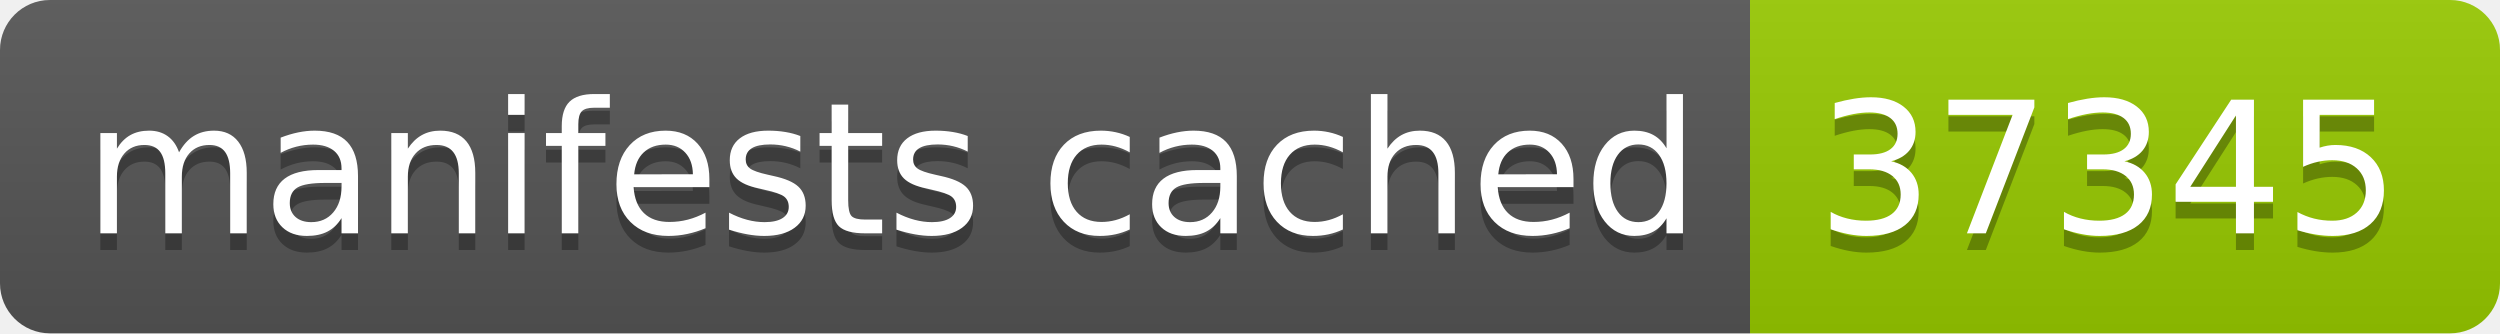
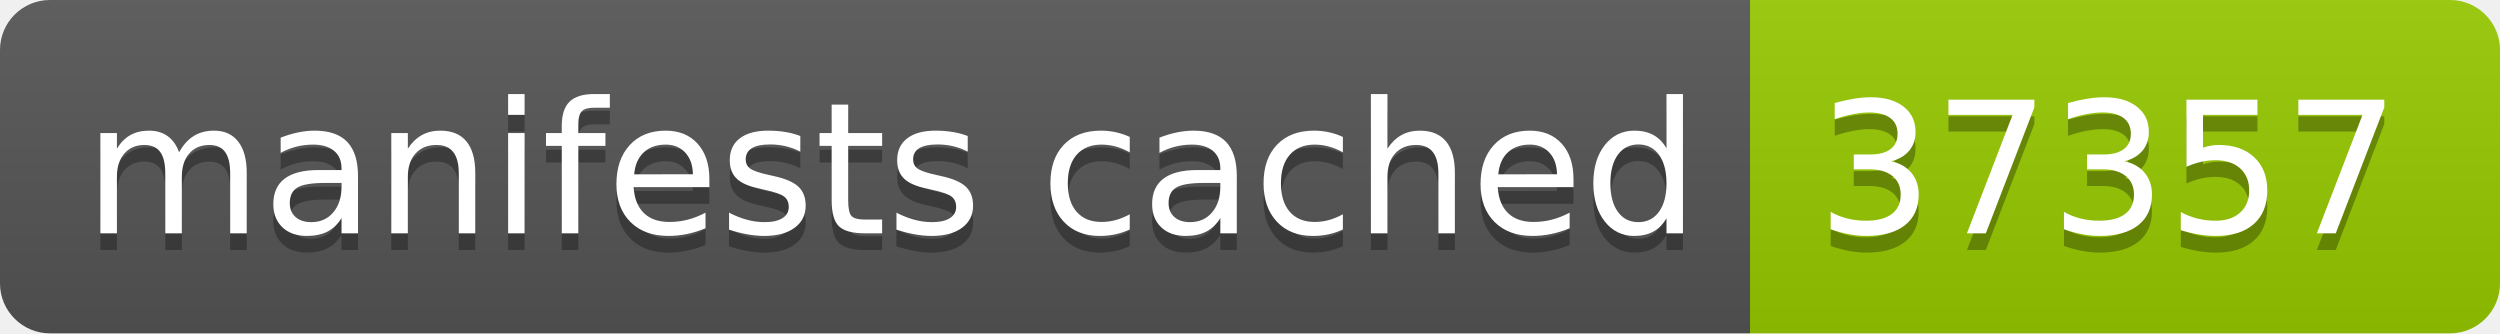
- <svg xmlns="http://www.w3.org/2000/svg" width="150" height="20" role="img" aria-label="manifests cached: 37345">
+ <svg xmlns="http://www.w3.org/2000/svg" width="150" height="20" role="img" aria-label="manifests cached: 37357">
  <linearGradient id="s" x2="0" y2="100%">
    <stop offset="0" stop-color="#bbb" stop-opacity=".1" />
    <stop offset="1" stop-opacity=".1" />
  </linearGradient>
  <clipPath id="r">
    <rect width="150" height="20" rx="3" fill="#fff" />
  </clipPath>
  <g clip-path="url(#r)">
    <rect width="105" height="20" fill="#555" />
    <rect x="105" width="45" height="20" fill="#97ca00" />
    <rect width="150" height="20" fill="url(#s)" />
  </g>
  <g fill="#fff" text-anchor="middle" font-family="Verdana,Geneva,DejaVu Sans,sans-serif" text-rendering="geometricPrecision" font-size="110">
    <text aria-hidden="true" x="535" y="150" fill="#010101" fill-opacity=".3" transform="scale(.1)" textLength="950">manifests cached</text>
    <text x="535" y="140" transform="scale(.1)" fill="#fff" textLength="950">manifests cached</text>
-     <text aria-hidden="true" x="1265" y="150" fill="#010101" fill-opacity=".3" transform="scale(.1)" textLength="350">37345</text>
-     <text x="1265" y="140" transform="scale(.1)" fill="#fff" textLength="350">37345</text>
+     <text aria-hidden="true" x="1265" y="150" fill="#010101" fill-opacity=".3" transform="scale(.1)" textLength="350">37357</text>
+     <text x="1265" y="140" transform="scale(.1)" fill="#fff" textLength="350">37357</text>
  </g>
</svg>
